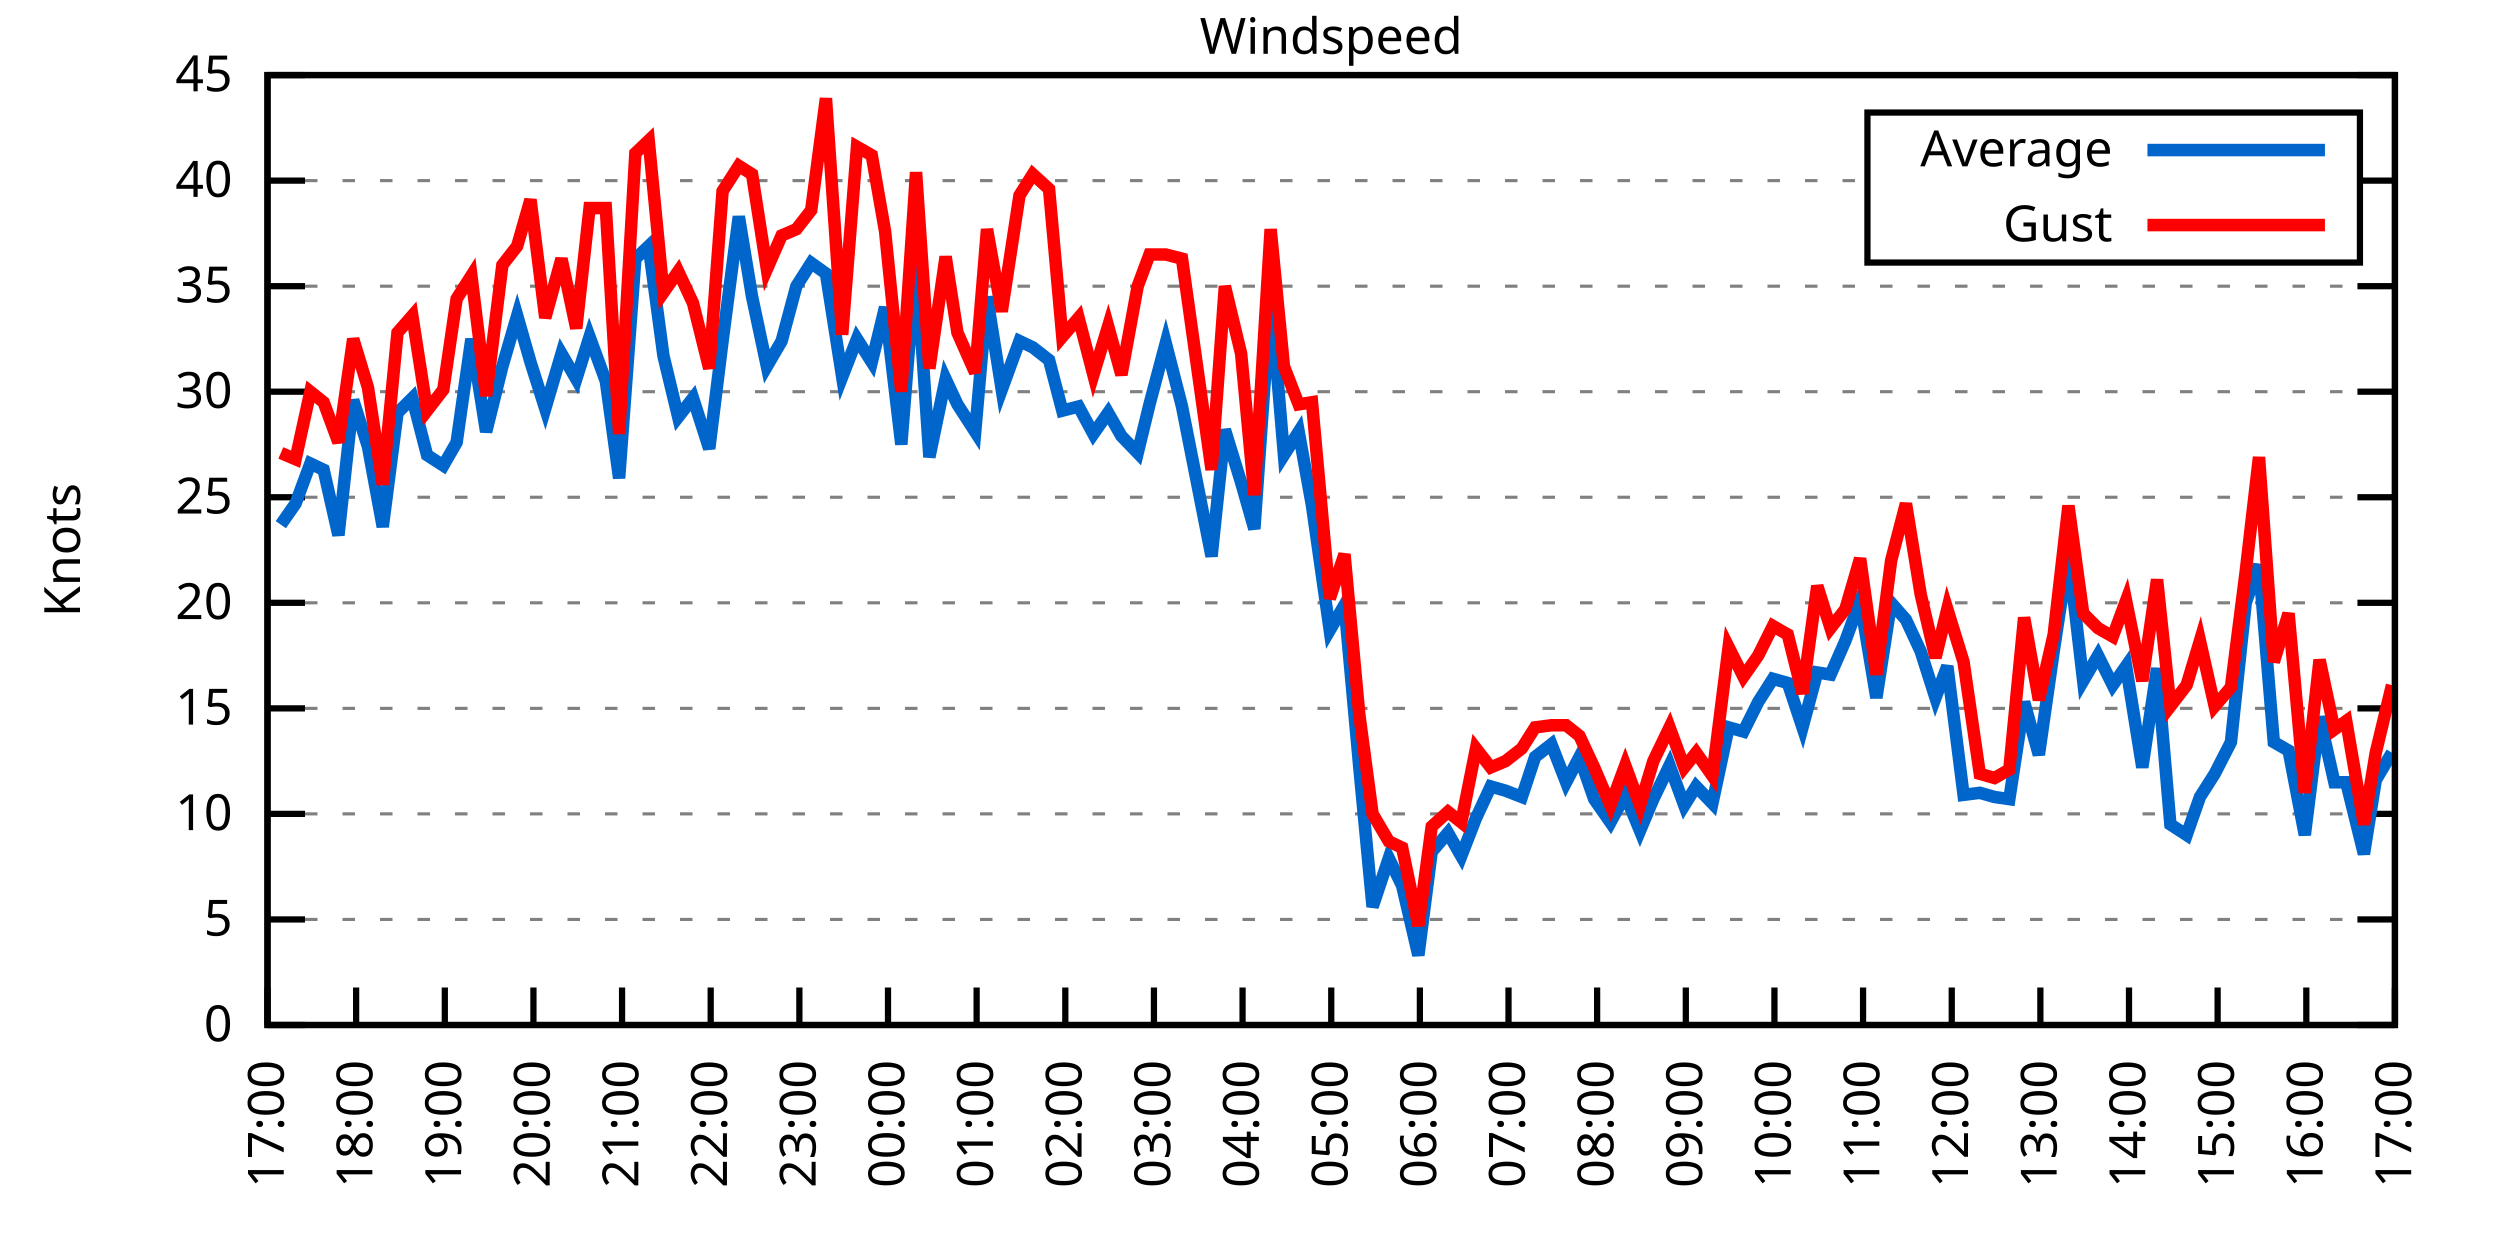
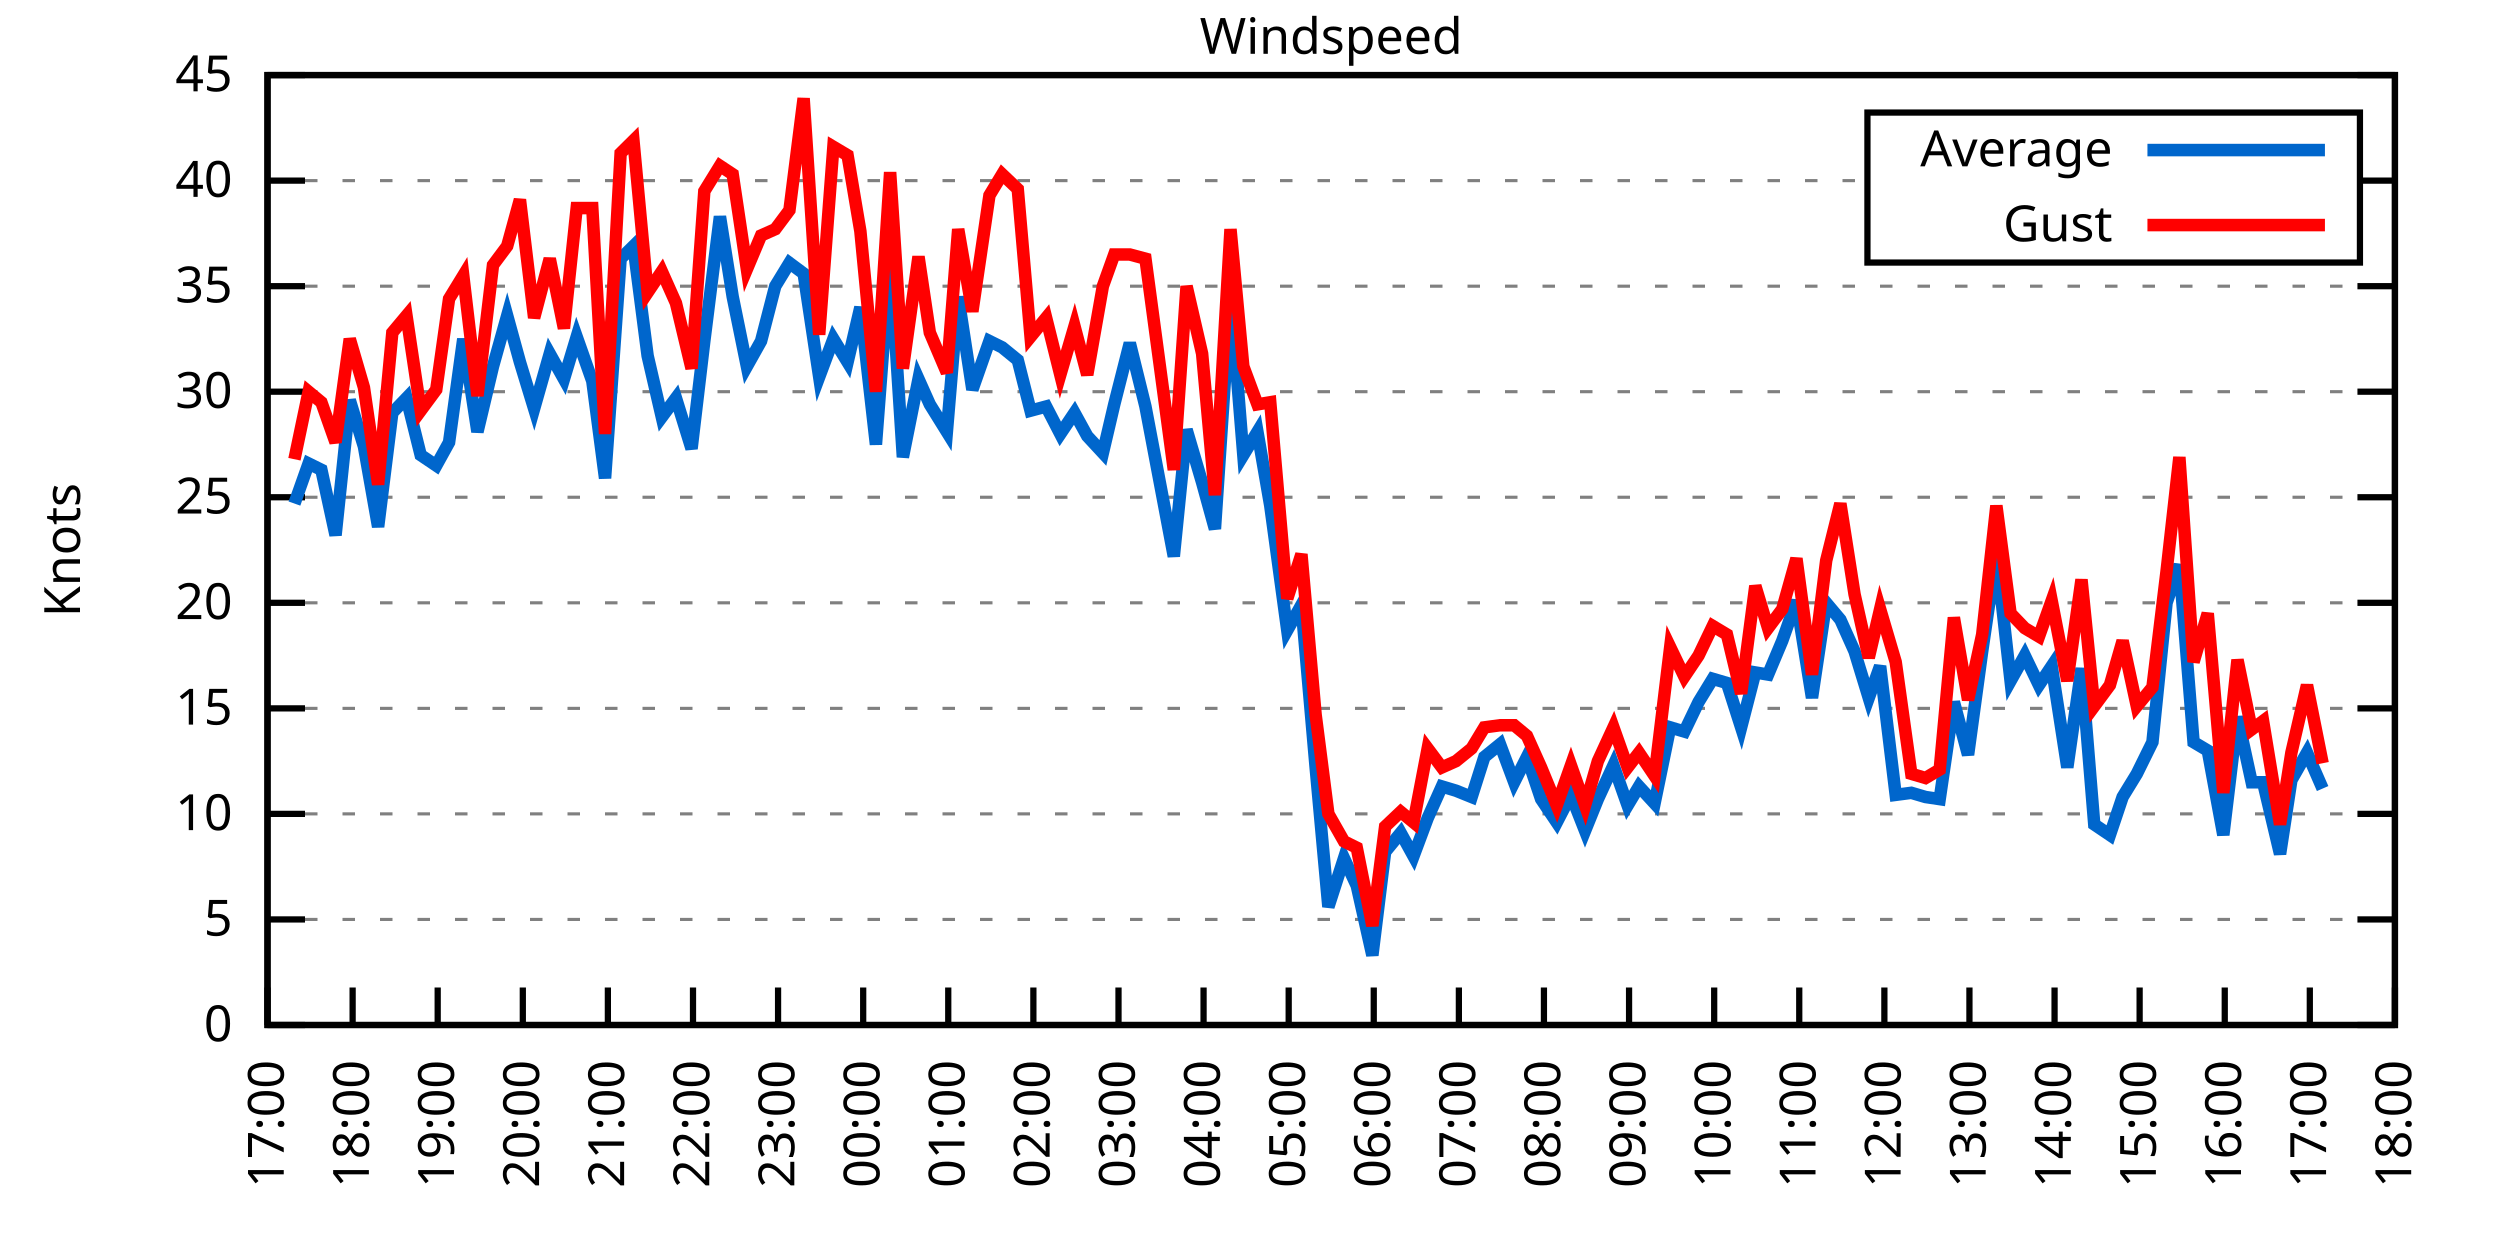
<svg xmlns="http://www.w3.org/2000/svg" xmlns:xlink="http://www.w3.org/1999/xlink" width="400" height="200" viewBox="0 0 400 200">
  <g id="gnuplot_canvas">
    <rect x="0" y="0" width="400" height="200" fill="none" />
    <defs>
      <circle id="gpDot" r="0.5" stroke-width="0.5" stroke="currentColor" />
      <path id="gpPt0" stroke-width="0.333" stroke="currentColor" d="M-1,0 h2 M0,-1 v2" />
      <path id="gpPt1" stroke-width="0.333" stroke="currentColor" d="M-1,-1 L1,1 M1,-1 L-1,1" />
      <path id="gpPt2" stroke-width="0.333" stroke="currentColor" d="M-1,0 L1,0 M0,-1 L0,1 M-1,-1 L1,1 M-1,1 L1,-1" />
      <rect id="gpPt3" stroke-width="0.333" stroke="currentColor" x="-1" y="-1" width="2" height="2" />
      <rect id="gpPt4" stroke-width="0.333" stroke="currentColor" fill="currentColor" x="-1" y="-1" width="2" height="2" />
      <circle id="gpPt5" stroke-width="0.333" stroke="currentColor" cx="0" cy="0" r="1" />
      <use xlink:href="#gpPt5" id="gpPt6" fill="currentColor" stroke="none" />
      <path id="gpPt7" stroke-width="0.333" stroke="currentColor" d="M0,-1.33 L-1.33,0.67 L1.33,0.67 z" />
      <use xlink:href="#gpPt7" id="gpPt8" fill="currentColor" stroke="none" />
      <use xlink:href="#gpPt7" id="gpPt9" stroke="currentColor" transform="rotate(180)" />
      <use xlink:href="#gpPt9" id="gpPt10" fill="currentColor" stroke="none" />
      <use xlink:href="#gpPt3" id="gpPt11" stroke="currentColor" transform="rotate(45)" />
      <use xlink:href="#gpPt11" id="gpPt12" fill="currentColor" stroke="none" />
      <path id="gpPt13" stroke-width="0.333" stroke="currentColor" d="M0,1.330 L1.265,0.411 L0.782,-1.067 L-0.782,-1.076 L-1.265,0.411 z" />
      <use xlink:href="#gpPt13" id="gpPt14" fill="currentColor" stroke="none" />
      <filter id="textbox" filterUnits="objectBoundingBox" x="0" y="0" height="1" width="1">
        <feFlood flood-color="white" flood-opacity="1" result="bgnd" />
        <feComposite in="SourceGraphic" in2="bgnd" operator="atop" />
      </filter>
      <filter id="greybox" filterUnits="objectBoundingBox" x="0" y="0" height="1" width="1">
        <feFlood flood-color="lightgrey" flood-opacity="1" result="grey" />
        <feComposite in="SourceGraphic" in2="grey" operator="atop" />
      </filter>
    </defs>
    <g fill="none" color="white" stroke="currentColor" stroke-width="1.00" stroke-linecap="butt" stroke-linejoin="miter">
</g>
    <g fill="none" color="black" stroke="currentColor" stroke-width="1.00" stroke-linecap="butt" stroke-linejoin="miter">
      <g stroke="none" shape-rendering="crispEdges">
        <polygon fill="rgb(255, 255, 255)" points="42.80,164.00 383.18,164.00 383.18,12.02 42.80,12.02 " />
      </g>
    </g>
    <g fill="none" color="black" stroke="currentColor" stroke-width="1.00" stroke-linecap="butt" stroke-linejoin="miter">
</g>
    <g fill="none" color="black" stroke="black" stroke-width="0.50" stroke-linecap="butt" stroke-linejoin="miter">
</g>
    <g fill="none" color="gray" stroke="currentColor" stroke-width="0.50" stroke-linecap="butt" stroke-linejoin="miter">
      <path stroke="gray" stroke-dasharray="2,4" class="gridline" d="M42.80,164.00 L383.19,164.00  " />
    </g>
    <g fill="none" color="gray" stroke="gray" stroke-width="1.00" stroke-linecap="butt" stroke-linejoin="miter">
</g>
    <g fill="none" color="black" stroke="currentColor" stroke-width="1.00" stroke-linecap="butt" stroke-linejoin="miter">
      <path stroke="black" d="M42.80,164.00 L48.80,164.00 M383.19,164.00 L377.19,164.00  " />
      <g transform="translate(37.20,166.60)" stroke="none" fill="black" font-family="Sans" font-size="8.00" text-anchor="end">
        <text>
          <tspan font-family="Sans"> 0</tspan>
        </text>
      </g>
    </g>
    <g fill="none" color="black" stroke="currentColor" stroke-width="1.00" stroke-linecap="butt" stroke-linejoin="miter">
</g>
    <g fill="none" color="black" stroke="black" stroke-width="0.50" stroke-linecap="butt" stroke-linejoin="miter">
</g>
    <g fill="none" color="gray" stroke="currentColor" stroke-width="0.50" stroke-linecap="butt" stroke-linejoin="miter">
      <path stroke="gray" stroke-dasharray="2,4" class="gridline" d="M42.80,147.11 L383.19,147.11  " />
    </g>
    <g fill="none" color="gray" stroke="gray" stroke-width="1.00" stroke-linecap="butt" stroke-linejoin="miter">
</g>
    <g fill="none" color="black" stroke="currentColor" stroke-width="1.00" stroke-linecap="butt" stroke-linejoin="miter">
      <path stroke="black" d="M42.80,147.11 L48.80,147.11 M383.19,147.11 L377.19,147.11  " />
      <g transform="translate(37.20,149.71)" stroke="none" fill="black" font-family="Sans" font-size="8.00" text-anchor="end">
        <text>
          <tspan font-family="Sans"> 5</tspan>
        </text>
      </g>
    </g>
    <g fill="none" color="black" stroke="currentColor" stroke-width="1.00" stroke-linecap="butt" stroke-linejoin="miter">
</g>
    <g fill="none" color="black" stroke="black" stroke-width="0.50" stroke-linecap="butt" stroke-linejoin="miter">
</g>
    <g fill="none" color="gray" stroke="currentColor" stroke-width="0.50" stroke-linecap="butt" stroke-linejoin="miter">
      <path stroke="gray" stroke-dasharray="2,4" class="gridline" d="M42.80,130.22 L383.19,130.22  " />
    </g>
    <g fill="none" color="gray" stroke="gray" stroke-width="1.00" stroke-linecap="butt" stroke-linejoin="miter">
</g>
    <g fill="none" color="black" stroke="currentColor" stroke-width="1.00" stroke-linecap="butt" stroke-linejoin="miter">
      <path stroke="black" d="M42.80,130.22 L48.80,130.22 M383.19,130.22 L377.19,130.22  " />
      <g transform="translate(37.20,132.82)" stroke="none" fill="black" font-family="Sans" font-size="8.00" text-anchor="end">
        <text>
          <tspan font-family="Sans"> 10</tspan>
        </text>
      </g>
    </g>
    <g fill="none" color="black" stroke="currentColor" stroke-width="1.00" stroke-linecap="butt" stroke-linejoin="miter">
</g>
    <g fill="none" color="black" stroke="black" stroke-width="0.50" stroke-linecap="butt" stroke-linejoin="miter">
</g>
    <g fill="none" color="gray" stroke="currentColor" stroke-width="0.50" stroke-linecap="butt" stroke-linejoin="miter">
      <path stroke="gray" stroke-dasharray="2,4" class="gridline" d="M42.80,113.34 L383.19,113.34  " />
    </g>
    <g fill="none" color="gray" stroke="gray" stroke-width="1.00" stroke-linecap="butt" stroke-linejoin="miter">
</g>
    <g fill="none" color="black" stroke="currentColor" stroke-width="1.00" stroke-linecap="butt" stroke-linejoin="miter">
      <path stroke="black" d="M42.80,113.34 L48.80,113.34 M383.19,113.34 L377.19,113.34  " />
      <g transform="translate(37.20,115.94)" stroke="none" fill="black" font-family="Sans" font-size="8.00" text-anchor="end">
        <text>
          <tspan font-family="Sans"> 15</tspan>
        </text>
      </g>
    </g>
    <g fill="none" color="black" stroke="currentColor" stroke-width="1.00" stroke-linecap="butt" stroke-linejoin="miter">
</g>
    <g fill="none" color="black" stroke="black" stroke-width="0.50" stroke-linecap="butt" stroke-linejoin="miter">
</g>
    <g fill="none" color="gray" stroke="currentColor" stroke-width="0.50" stroke-linecap="butt" stroke-linejoin="miter">
      <path stroke="gray" stroke-dasharray="2,4" class="gridline" d="M42.80,96.45 L383.19,96.45  " />
    </g>
    <g fill="none" color="gray" stroke="gray" stroke-width="1.00" stroke-linecap="butt" stroke-linejoin="miter">
</g>
    <g fill="none" color="black" stroke="currentColor" stroke-width="1.00" stroke-linecap="butt" stroke-linejoin="miter">
      <path stroke="black" d="M42.80,96.45 L48.80,96.45 M383.19,96.45 L377.19,96.45  " />
      <g transform="translate(37.20,99.05)" stroke="none" fill="black" font-family="Sans" font-size="8.00" text-anchor="end">
        <text>
          <tspan font-family="Sans"> 20</tspan>
        </text>
      </g>
    </g>
    <g fill="none" color="black" stroke="currentColor" stroke-width="1.00" stroke-linecap="butt" stroke-linejoin="miter">
</g>
    <g fill="none" color="black" stroke="black" stroke-width="0.50" stroke-linecap="butt" stroke-linejoin="miter">
</g>
    <g fill="none" color="gray" stroke="currentColor" stroke-width="0.50" stroke-linecap="butt" stroke-linejoin="miter">
      <path stroke="gray" stroke-dasharray="2,4" class="gridline" d="M42.80,79.56 L383.19,79.56  " />
    </g>
    <g fill="none" color="gray" stroke="gray" stroke-width="1.00" stroke-linecap="butt" stroke-linejoin="miter">
</g>
    <g fill="none" color="black" stroke="currentColor" stroke-width="1.00" stroke-linecap="butt" stroke-linejoin="miter">
      <path stroke="black" d="M42.80,79.56 L48.80,79.56 M383.19,79.56 L377.19,79.56  " />
      <g transform="translate(37.20,82.16)" stroke="none" fill="black" font-family="Sans" font-size="8.00" text-anchor="end">
        <text>
          <tspan font-family="Sans"> 25</tspan>
        </text>
      </g>
    </g>
    <g fill="none" color="black" stroke="currentColor" stroke-width="1.00" stroke-linecap="butt" stroke-linejoin="miter">
</g>
    <g fill="none" color="black" stroke="black" stroke-width="0.50" stroke-linecap="butt" stroke-linejoin="miter">
</g>
    <g fill="none" color="gray" stroke="currentColor" stroke-width="0.50" stroke-linecap="butt" stroke-linejoin="miter">
      <path stroke="gray" stroke-dasharray="2,4" class="gridline" d="M42.80,62.67 L383.19,62.67  " />
    </g>
    <g fill="none" color="gray" stroke="gray" stroke-width="1.00" stroke-linecap="butt" stroke-linejoin="miter">
</g>
    <g fill="none" color="black" stroke="currentColor" stroke-width="1.00" stroke-linecap="butt" stroke-linejoin="miter">
      <path stroke="black" d="M42.80,62.67 L48.80,62.67 M383.19,62.67 L377.19,62.67  " />
      <g transform="translate(37.20,65.27)" stroke="none" fill="black" font-family="Sans" font-size="8.00" text-anchor="end">
        <text>
          <tspan font-family="Sans"> 30</tspan>
        </text>
      </g>
    </g>
    <g fill="none" color="black" stroke="currentColor" stroke-width="1.00" stroke-linecap="butt" stroke-linejoin="miter">
</g>
    <g fill="none" color="black" stroke="black" stroke-width="0.50" stroke-linecap="butt" stroke-linejoin="miter">
</g>
    <g fill="none" color="gray" stroke="currentColor" stroke-width="0.50" stroke-linecap="butt" stroke-linejoin="miter">
      <path stroke="gray" stroke-dasharray="2,4" class="gridline" d="M42.80,45.79 L383.19,45.79  " />
    </g>
    <g fill="none" color="gray" stroke="gray" stroke-width="1.00" stroke-linecap="butt" stroke-linejoin="miter">
</g>
    <g fill="none" color="black" stroke="currentColor" stroke-width="1.00" stroke-linecap="butt" stroke-linejoin="miter">
      <path stroke="black" d="M42.80,45.79 L48.80,45.79 M383.19,45.79 L377.19,45.79  " />
      <g transform="translate(37.20,48.39)" stroke="none" fill="black" font-family="Sans" font-size="8.00" text-anchor="end">
        <text>
          <tspan font-family="Sans"> 35</tspan>
        </text>
      </g>
    </g>
    <g fill="none" color="black" stroke="currentColor" stroke-width="1.00" stroke-linecap="butt" stroke-linejoin="miter">
</g>
    <g fill="none" color="black" stroke="black" stroke-width="0.50" stroke-linecap="butt" stroke-linejoin="miter">
</g>
    <g fill="none" color="gray" stroke="currentColor" stroke-width="0.50" stroke-linecap="butt" stroke-linejoin="miter">
      <path stroke="gray" stroke-dasharray="2,4" class="gridline" d="M42.80,28.90 L298.79,28.90 M377.59,28.90 L383.19,28.90  " />
    </g>
    <g fill="none" color="gray" stroke="gray" stroke-width="1.00" stroke-linecap="butt" stroke-linejoin="miter">
</g>
    <g fill="none" color="black" stroke="currentColor" stroke-width="1.00" stroke-linecap="butt" stroke-linejoin="miter">
      <path stroke="black" d="M42.80,28.90 L48.80,28.90 M383.19,28.90 L377.19,28.90  " />
      <g transform="translate(37.20,31.50)" stroke="none" fill="black" font-family="Sans" font-size="8.00" text-anchor="end">
        <text>
          <tspan font-family="Sans"> 40</tspan>
        </text>
      </g>
    </g>
    <g fill="none" color="black" stroke="currentColor" stroke-width="1.00" stroke-linecap="butt" stroke-linejoin="miter">
</g>
    <g fill="none" color="black" stroke="black" stroke-width="0.50" stroke-linecap="butt" stroke-linejoin="miter">
</g>
    <g fill="none" color="gray" stroke="currentColor" stroke-width="0.50" stroke-linecap="butt" stroke-linejoin="miter">
      <path stroke="gray" stroke-dasharray="2,4" class="gridline" d="M42.80,12.01 L383.19,12.01  " />
    </g>
    <g fill="none" color="gray" stroke="gray" stroke-width="1.00" stroke-linecap="butt" stroke-linejoin="miter">
</g>
    <g fill="none" color="black" stroke="currentColor" stroke-width="1.00" stroke-linecap="butt" stroke-linejoin="miter">
      <path stroke="black" d="M42.80,12.01 L48.80,12.01 M383.19,12.01 L377.19,12.01  " />
      <g transform="translate(37.20,14.61)" stroke="none" fill="black" font-family="Sans" font-size="8.00" text-anchor="end">
        <text>
          <tspan font-family="Sans"> 45</tspan>
        </text>
      </g>
    </g>
    <g fill="none" color="black" stroke="currentColor" stroke-width="1.00" stroke-linecap="butt" stroke-linejoin="miter">
      <path stroke="black" d="M42.80,164.00 L42.80,158.00  " />
      <g transform="translate(45.40,169.60) rotate(270.00)" stroke="none" fill="black" font-family="Sans" font-size="8.00" text-anchor="end">
        <text>
          <tspan font-family="Sans">17:00</tspan>
        </text>
      </g>
    </g>
    <g fill="none" color="black" stroke="currentColor" stroke-width="1.00" stroke-linecap="butt" stroke-linejoin="miter">
-       <path stroke="black" d="M56.98,164.00 L56.98,158.00  " />
-       <g transform="translate(59.58,169.60) rotate(270.00)" stroke="none" fill="black" font-family="Sans" font-size="8.00" text-anchor="end">
+       <path stroke="black" d="M56.42,164.00 L56.42,158.00  " />
+       <g transform="translate(59.02,169.60) rotate(270.00)" stroke="none" fill="black" font-family="Sans" font-size="8.00" text-anchor="end">
        <text>
          <tspan font-family="Sans">18:00</tspan>
        </text>
      </g>
    </g>
    <g fill="none" color="black" stroke="currentColor" stroke-width="1.00" stroke-linecap="butt" stroke-linejoin="miter">
-       <path stroke="black" d="M71.17,164.00 L71.17,158.00  " />
-       <g transform="translate(73.77,169.60) rotate(270.00)" stroke="none" fill="black" font-family="Sans" font-size="8.00" text-anchor="end">
+       <path stroke="black" d="M70.03,164.00 L70.03,158.00  " />
+       <g transform="translate(72.63,169.60) rotate(270.00)" stroke="none" fill="black" font-family="Sans" font-size="8.00" text-anchor="end">
        <text>
          <tspan font-family="Sans">19:00</tspan>
        </text>
      </g>
    </g>
    <g fill="none" color="black" stroke="currentColor" stroke-width="1.00" stroke-linecap="butt" stroke-linejoin="miter">
-       <path stroke="black" d="M85.35,164.00 L85.35,158.00  " />
-       <g transform="translate(87.95,169.60) rotate(270.00)" stroke="none" fill="black" font-family="Sans" font-size="8.00" text-anchor="end">
+       <path stroke="black" d="M83.65,164.00 L83.65,158.00  " />
+       <g transform="translate(86.25,169.60) rotate(270.00)" stroke="none" fill="black" font-family="Sans" font-size="8.00" text-anchor="end">
        <text>
          <tspan font-family="Sans">20:00</tspan>
        </text>
      </g>
    </g>
    <g fill="none" color="black" stroke="currentColor" stroke-width="1.00" stroke-linecap="butt" stroke-linejoin="miter">
-       <path stroke="black" d="M99.53,164.00 L99.53,158.00  " />
-       <g transform="translate(102.13,169.60) rotate(270.00)" stroke="none" fill="black" font-family="Sans" font-size="8.00" text-anchor="end">
+       <path stroke="black" d="M97.26,164.00 L97.26,158.00  " />
+       <g transform="translate(99.86,169.60) rotate(270.00)" stroke="none" fill="black" font-family="Sans" font-size="8.00" text-anchor="end">
        <text>
          <tspan font-family="Sans">21:00</tspan>
        </text>
      </g>
    </g>
    <g fill="none" color="black" stroke="currentColor" stroke-width="1.00" stroke-linecap="butt" stroke-linejoin="miter">
-       <path stroke="black" d="M113.71,164.00 L113.71,158.00  " />
-       <g transform="translate(116.31,169.60) rotate(270.00)" stroke="none" fill="black" font-family="Sans" font-size="8.00" text-anchor="end">
+       <path stroke="black" d="M110.88,164.00 L110.88,158.00  " />
+       <g transform="translate(113.48,169.60) rotate(270.00)" stroke="none" fill="black" font-family="Sans" font-size="8.00" text-anchor="end">
        <text>
          <tspan font-family="Sans">22:00</tspan>
        </text>
      </g>
    </g>
    <g fill="none" color="black" stroke="currentColor" stroke-width="1.00" stroke-linecap="butt" stroke-linejoin="miter">
-       <path stroke="black" d="M127.90,164.00 L127.90,158.00  " />
-       <g transform="translate(130.50,169.60) rotate(270.00)" stroke="none" fill="black" font-family="Sans" font-size="8.00" text-anchor="end">
+       <path stroke="black" d="M124.49,164.00 L124.49,158.00  " />
+       <g transform="translate(127.09,169.60) rotate(270.00)" stroke="none" fill="black" font-family="Sans" font-size="8.00" text-anchor="end">
        <text>
          <tspan font-family="Sans">23:00</tspan>
        </text>
      </g>
    </g>
    <g fill="none" color="black" stroke="currentColor" stroke-width="1.00" stroke-linecap="butt" stroke-linejoin="miter">
-       <path stroke="black" d="M142.08,164.00 L142.08,158.00  " />
-       <g transform="translate(144.68,169.60) rotate(270.00)" stroke="none" fill="black" font-family="Sans" font-size="8.00" text-anchor="end">
+       <path stroke="black" d="M138.11,164.00 L138.11,158.00  " />
+       <g transform="translate(140.71,169.60) rotate(270.00)" stroke="none" fill="black" font-family="Sans" font-size="8.00" text-anchor="end">
        <text>
          <tspan font-family="Sans">00:00</tspan>
        </text>
      </g>
    </g>
    <g fill="none" color="black" stroke="currentColor" stroke-width="1.00" stroke-linecap="butt" stroke-linejoin="miter">
-       <path stroke="black" d="M156.26,164.00 L156.26,158.00  " />
-       <g transform="translate(158.86,169.60) rotate(270.00)" stroke="none" fill="black" font-family="Sans" font-size="8.00" text-anchor="end">
+       <path stroke="black" d="M151.72,164.00 L151.72,158.00  " />
+       <g transform="translate(154.32,169.60) rotate(270.00)" stroke="none" fill="black" font-family="Sans" font-size="8.00" text-anchor="end">
        <text>
          <tspan font-family="Sans">01:00</tspan>
        </text>
      </g>
    </g>
    <g fill="none" color="black" stroke="currentColor" stroke-width="1.00" stroke-linecap="butt" stroke-linejoin="miter">
-       <path stroke="black" d="M170.45,164.00 L170.45,158.00  " />
-       <g transform="translate(173.05,169.60) rotate(270.00)" stroke="none" fill="black" font-family="Sans" font-size="8.00" text-anchor="end">
+       <path stroke="black" d="M165.34,164.00 L165.34,158.00  " />
+       <g transform="translate(167.94,169.60) rotate(270.00)" stroke="none" fill="black" font-family="Sans" font-size="8.00" text-anchor="end">
        <text>
          <tspan font-family="Sans">02:00</tspan>
        </text>
      </g>
    </g>
    <g fill="none" color="black" stroke="currentColor" stroke-width="1.00" stroke-linecap="butt" stroke-linejoin="miter">
-       <path stroke="black" d="M184.63,164.00 L184.63,158.00  " />
-       <g transform="translate(187.23,169.60) rotate(270.00)" stroke="none" fill="black" font-family="Sans" font-size="8.00" text-anchor="end">
+       <path stroke="black" d="M178.96,164.00 L178.96,158.00  " />
+       <g transform="translate(181.56,169.60) rotate(270.00)" stroke="none" fill="black" font-family="Sans" font-size="8.00" text-anchor="end">
        <text>
          <tspan font-family="Sans">03:00</tspan>
        </text>
      </g>
    </g>
    <g fill="none" color="black" stroke="currentColor" stroke-width="1.00" stroke-linecap="butt" stroke-linejoin="miter">
-       <path stroke="black" d="M198.81,164.00 L198.81,158.00  " />
-       <g transform="translate(201.41,169.60) rotate(270.00)" stroke="none" fill="black" font-family="Sans" font-size="8.00" text-anchor="end">
+       <path stroke="black" d="M192.57,164.00 L192.57,158.00  " />
+       <g transform="translate(195.17,169.60) rotate(270.00)" stroke="none" fill="black" font-family="Sans" font-size="8.00" text-anchor="end">
        <text>
          <tspan font-family="Sans">04:00</tspan>
        </text>
      </g>
    </g>
    <g fill="none" color="black" stroke="currentColor" stroke-width="1.00" stroke-linecap="butt" stroke-linejoin="miter">
-       <path stroke="black" d="M213.00,164.00 L213.00,158.00  " />
-       <g transform="translate(215.60,169.60) rotate(270.00)" stroke="none" fill="black" font-family="Sans" font-size="8.00" text-anchor="end">
+       <path stroke="black" d="M206.19,164.00 L206.19,158.00  " />
+       <g transform="translate(208.79,169.60) rotate(270.00)" stroke="none" fill="black" font-family="Sans" font-size="8.00" text-anchor="end">
        <text>
          <tspan font-family="Sans">05:00</tspan>
        </text>
      </g>
    </g>
    <g fill="none" color="black" stroke="currentColor" stroke-width="1.00" stroke-linecap="butt" stroke-linejoin="miter">
-       <path stroke="black" d="M227.18,164.00 L227.18,158.00  " />
-       <g transform="translate(229.78,169.60) rotate(270.00)" stroke="none" fill="black" font-family="Sans" font-size="8.00" text-anchor="end">
+       <path stroke="black" d="M219.80,164.00 L219.80,158.00  " />
+       <g transform="translate(222.40,169.60) rotate(270.00)" stroke="none" fill="black" font-family="Sans" font-size="8.00" text-anchor="end">
        <text>
          <tspan font-family="Sans">06:00</tspan>
        </text>
      </g>
    </g>
    <g fill="none" color="black" stroke="currentColor" stroke-width="1.00" stroke-linecap="butt" stroke-linejoin="miter">
-       <path stroke="black" d="M241.36,164.00 L241.36,158.00  " />
-       <g transform="translate(243.96,169.60) rotate(270.00)" stroke="none" fill="black" font-family="Sans" font-size="8.00" text-anchor="end">
+       <path stroke="black" d="M233.42,164.00 L233.42,158.00  " />
+       <g transform="translate(236.02,169.60) rotate(270.00)" stroke="none" fill="black" font-family="Sans" font-size="8.00" text-anchor="end">
        <text>
          <tspan font-family="Sans">07:00</tspan>
        </text>
      </g>
    </g>
    <g fill="none" color="black" stroke="currentColor" stroke-width="1.00" stroke-linecap="butt" stroke-linejoin="miter">
-       <path stroke="black" d="M255.54,164.00 L255.54,158.00  " />
-       <g transform="translate(258.14,169.60) rotate(270.00)" stroke="none" fill="black" font-family="Sans" font-size="8.00" text-anchor="end">
+       <path stroke="black" d="M247.03,164.00 L247.03,158.00  " />
+       <g transform="translate(249.63,169.60) rotate(270.00)" stroke="none" fill="black" font-family="Sans" font-size="8.00" text-anchor="end">
        <text>
          <tspan font-family="Sans">08:00</tspan>
        </text>
      </g>
    </g>
    <g fill="none" color="black" stroke="currentColor" stroke-width="1.00" stroke-linecap="butt" stroke-linejoin="miter">
-       <path stroke="black" d="M269.73,164.00 L269.73,158.00  " />
-       <g transform="translate(272.33,169.60) rotate(270.00)" stroke="none" fill="black" font-family="Sans" font-size="8.00" text-anchor="end">
+       <path stroke="black" d="M260.65,164.00 L260.65,158.00  " />
+       <g transform="translate(263.25,169.60) rotate(270.00)" stroke="none" fill="black" font-family="Sans" font-size="8.00" text-anchor="end">
        <text>
          <tspan font-family="Sans">09:00</tspan>
        </text>
      </g>
    </g>
    <g fill="none" color="black" stroke="currentColor" stroke-width="1.00" stroke-linecap="butt" stroke-linejoin="miter">
-       <path stroke="black" d="M283.91,164.00 L283.91,158.00  " />
-       <g transform="translate(286.51,169.60) rotate(270.00)" stroke="none" fill="black" font-family="Sans" font-size="8.00" text-anchor="end">
+       <path stroke="black" d="M274.27,164.00 L274.27,158.00  " />
+       <g transform="translate(276.87,169.60) rotate(270.00)" stroke="none" fill="black" font-family="Sans" font-size="8.00" text-anchor="end">
        <text>
          <tspan font-family="Sans">10:00</tspan>
        </text>
      </g>
    </g>
    <g fill="none" color="black" stroke="currentColor" stroke-width="1.00" stroke-linecap="butt" stroke-linejoin="miter">
-       <path stroke="black" d="M298.09,164.00 L298.09,158.00  " />
-       <g transform="translate(300.69,169.60) rotate(270.00)" stroke="none" fill="black" font-family="Sans" font-size="8.00" text-anchor="end">
+       <path stroke="black" d="M287.88,164.00 L287.88,158.00  " />
+       <g transform="translate(290.48,169.60) rotate(270.00)" stroke="none" fill="black" font-family="Sans" font-size="8.00" text-anchor="end">
        <text>
          <tspan font-family="Sans">11:00</tspan>
        </text>
      </g>
    </g>
    <g fill="none" color="black" stroke="currentColor" stroke-width="1.00" stroke-linecap="butt" stroke-linejoin="miter">
-       <path stroke="black" d="M312.28,164.00 L312.28,158.00  " />
-       <g transform="translate(314.88,169.60) rotate(270.00)" stroke="none" fill="black" font-family="Sans" font-size="8.00" text-anchor="end">
+       <path stroke="black" d="M301.50,164.00 L301.50,158.00  " />
+       <g transform="translate(304.10,169.60) rotate(270.00)" stroke="none" fill="black" font-family="Sans" font-size="8.00" text-anchor="end">
        <text>
          <tspan font-family="Sans">12:00</tspan>
        </text>
      </g>
    </g>
    <g fill="none" color="black" stroke="currentColor" stroke-width="1.00" stroke-linecap="butt" stroke-linejoin="miter">
-       <path stroke="black" d="M326.46,164.00 L326.46,158.00  " />
-       <g transform="translate(329.06,169.60) rotate(270.00)" stroke="none" fill="black" font-family="Sans" font-size="8.00" text-anchor="end">
+       <path stroke="black" d="M315.11,164.00 L315.11,158.00  " />
+       <g transform="translate(317.71,169.60) rotate(270.00)" stroke="none" fill="black" font-family="Sans" font-size="8.00" text-anchor="end">
        <text>
          <tspan font-family="Sans">13:00</tspan>
        </text>
      </g>
    </g>
    <g fill="none" color="black" stroke="currentColor" stroke-width="1.00" stroke-linecap="butt" stroke-linejoin="miter">
-       <path stroke="black" d="M340.64,164.00 L340.64,158.00  " />
-       <g transform="translate(343.24,169.60) rotate(270.00)" stroke="none" fill="black" font-family="Sans" font-size="8.00" text-anchor="end">
+       <path stroke="black" d="M328.73,164.00 L328.73,158.00  " />
+       <g transform="translate(331.33,169.60) rotate(270.00)" stroke="none" fill="black" font-family="Sans" font-size="8.00" text-anchor="end">
        <text>
          <tspan font-family="Sans">14:00</tspan>
        </text>
      </g>
    </g>
    <g fill="none" color="black" stroke="currentColor" stroke-width="1.00" stroke-linecap="butt" stroke-linejoin="miter">
-       <path stroke="black" d="M354.82,164.00 L354.82,158.00  " />
-       <g transform="translate(357.42,169.60) rotate(270.00)" stroke="none" fill="black" font-family="Sans" font-size="8.00" text-anchor="end">
+       <path stroke="black" d="M342.34,164.00 L342.34,158.00  " />
+       <g transform="translate(344.94,169.60) rotate(270.00)" stroke="none" fill="black" font-family="Sans" font-size="8.00" text-anchor="end">
        <text>
          <tspan font-family="Sans">15:00</tspan>
        </text>
      </g>
    </g>
    <g fill="none" color="black" stroke="currentColor" stroke-width="1.00" stroke-linecap="butt" stroke-linejoin="miter">
-       <path stroke="black" d="M369.01,164.00 L369.01,158.00  " />
-       <g transform="translate(371.61,169.60) rotate(270.00)" stroke="none" fill="black" font-family="Sans" font-size="8.00" text-anchor="end">
+       <path stroke="black" d="M355.96,164.00 L355.96,158.00  " />
+       <g transform="translate(358.56,169.60) rotate(270.00)" stroke="none" fill="black" font-family="Sans" font-size="8.00" text-anchor="end">
        <text>
          <tspan font-family="Sans">16:00</tspan>
+         </text>
+       </g>
+     </g>
+     <g fill="none" color="black" stroke="currentColor" stroke-width="1.00" stroke-linecap="butt" stroke-linejoin="miter">
+       <path stroke="black" d="M369.57,164.00 L369.57,158.00  " />
+       <g transform="translate(372.17,169.60) rotate(270.00)" stroke="none" fill="black" font-family="Sans" font-size="8.00" text-anchor="end">
+         <text>
+           <tspan font-family="Sans">17:00</tspan>
        </text>
      </g>
    </g>
    <g fill="none" color="black" stroke="currentColor" stroke-width="1.00" stroke-linecap="butt" stroke-linejoin="miter">
      <path stroke="black" d="M383.19,164.00 L383.19,158.00  " />
      <g transform="translate(385.79,169.60) rotate(270.00)" stroke="none" fill="black" font-family="Sans" font-size="8.00" text-anchor="end">
        <text>
-           <tspan font-family="Sans">17:00</tspan>
+           <tspan font-family="Sans">18:00</tspan>
        </text>
      </g>
    </g>
    <g fill="none" color="black" stroke="currentColor" stroke-width="1.00" stroke-linecap="butt" stroke-linejoin="miter">
</g>
    <g fill="none" color="black" stroke="currentColor" stroke-width="1.00" stroke-linecap="butt" stroke-linejoin="miter">
      <path stroke="black" d="M42.80,12.01 L42.80,164.00 L383.19,164.00 L383.19,12.01 L42.80,12.01 Z  " />
    </g>
    <g fill="none" color="black" stroke="currentColor" stroke-width="1.00" stroke-linecap="butt" stroke-linejoin="miter">
</g>
    <g fill="none" color="black" stroke="currentColor" stroke-width="1.00" stroke-linecap="butt" stroke-linejoin="miter">
      <path stroke="black" d="M298.79,42.01 L298.79,18.01 L377.59,18.01 L377.59,42.01 L298.79,42.01 Z  " />
    </g>
    <g id="Windspeed_plot_1">
      <g fill="none" color="white" stroke="black" stroke-width="2.00" stroke-linecap="butt" stroke-linejoin="miter">
</g>
      <g fill="none" color="black" stroke="currentColor" stroke-width="2.00" stroke-linecap="butt" stroke-linejoin="miter">
        <g transform="translate(337.99,26.61)" stroke="none" fill="black" font-family="Sans" font-size="8.00" text-anchor="end">
          <text>
            <tspan font-family="Sans">Average</tspan>
          </text>
        </g>
      </g>
      <g fill="none" color="black" stroke="currentColor" stroke-width="2.00" stroke-linecap="butt" stroke-linejoin="miter">
-         <path stroke="rgb(  0, 102, 204)" d="M343.59,24.01 L371.99,24.01 M44.93,83.95 L47.29,80.57 L49.66,74.16 L51.78,75.17 L54.15,85.64 L56.51,64.02   L58.87,71.45 L61.24,84.29 L63.60,66.05 L65.97,63.69 L68.33,72.81 L70.93,74.49 L73.06,70.78 L75.42,54.23   L77.78,69.09 L80.38,58.62 L82.75,50.51 L84.88,57.94 L87.24,65.38 L89.84,56.59 L92.20,60.65 L94.33,53.89   L96.93,60.98 L99.06,76.52 L101.66,41.39 L103.79,39.37 L106.15,56.93 L108.51,66.73 L110.88,63.69 L113.48,71.79   L115.61,54.57 L118.21,34.64 L120.33,47.47 L122.70,58.62 L125.06,54.57 L127.42,45.79 L129.79,42.07 L132.15,43.76   L134.75,60.31 L137.12,54.23 L139.48,57.94 L141.61,49.16 L144.21,71.12 L146.57,41.39 L148.70,73.14 L151.30,60.65   L153.19,64.70 L156.03,69.09 L157.92,47.47 L160.28,62.34 L163.12,54.57 L165.25,55.58 L167.85,57.61 L169.97,65.71   L172.57,65.04 L174.94,69.43 L177.30,66.05 L179.43,69.77 L182.03,72.47 L183.92,64.70 L186.52,54.90 L189.12,65.04   L193.85,89.02 L195.98,68.75 L198.58,77.20 L200.70,84.63 L203.30,47.47 L205.43,72.81 L207.79,69.09 L209.92,80.91   L212.76,100.84 L215.12,96.79 L217.49,122.79 L219.61,145.09 L222.21,137.32 L224.34,141.71 L226.94,152.85 L229.07,136.30   L231.67,133.26 L233.80,136.98 L236.16,130.90 L238.52,125.83 L240.89,126.51 L243.49,127.52 L245.62,121.11 L248.22,119.08   L250.58,125.16 L252.71,121.11 L255.07,127.86 L257.67,131.58 L260.04,127.18 L262.40,132.93 L264.53,127.86 L267.13,122.46   L269.49,128.87 L271.38,125.83 L273.98,128.54 L276.58,116.38 L278.95,117.05 L281.31,112.32 L283.67,108.61 L286.04,109.28   L288.40,116.38 L290.76,107.59 L292.89,107.93 L295.26,102.53 L297.62,96.11 L300.22,111.65 L302.58,96.45 L304.95,99.15   L307.31,104.22 L309.68,111.65 L311.57,106.58 L314.17,127.18 L316.77,126.85 L319.13,127.52 L321.49,127.86 L323.86,112.32   L326.22,120.77 L328.59,104.22 L330.95,88.68 L333.31,108.95 L335.68,104.89 L338.04,109.62 L340.17,106.58 L342.77,122.79   L345.13,106.92 L347.26,131.91 L349.86,133.60 L351.99,127.52 L354.35,123.81 L356.95,118.74 L359.32,96.45 L361.44,90.37   L363.81,118.74 L366.17,120.09 L368.77,133.60 L371.13,114.69 L373.50,125.16 L375.39,125.16 L378.23,136.64 L380.12,124.82   L382.72,120.43  " />
+         <path stroke="rgb(  0, 102, 204)" d="M343.59,24.01 L371.99,24.01 M47.11,80.57 L49.38,74.16 L51.42,75.17 L53.69,85.64 L55.96,64.02 L58.23,71.45   L60.50,84.29 L62.77,66.05 L65.04,63.69 L67.31,72.81 L69.80,74.49 L71.85,70.78 L74.12,54.23 L76.39,69.09   L78.88,58.62 L81.15,50.51 L83.19,57.94 L85.46,65.38 L87.96,56.59 L90.23,60.65 L92.27,53.89 L94.77,60.98   L96.81,76.52 L99.30,41.39 L101.35,39.37 L103.62,56.93 L105.89,66.73 L108.15,63.69 L110.65,71.79 L112.69,54.57   L115.19,34.64 L117.23,47.47 L119.50,58.62 L121.77,54.57 L124.04,45.79 L126.31,42.07 L128.58,43.76 L131.07,60.31   L133.34,54.23 L135.61,57.94 L137.66,49.16 L140.15,71.12 L142.42,41.39 L144.46,73.14 L146.96,60.65 L148.77,64.70   L151.50,69.09 L153.31,47.47 L155.58,62.34 L158.31,54.57 L160.35,55.58 L162.84,57.61 L164.89,65.71 L167.38,65.04   L169.65,69.43 L171.92,66.05 L173.96,69.77 L176.46,72.47 L178.28,64.70 L180.77,54.90 L183.27,65.04 L187.81,89.02   L189.85,68.75 L192.34,77.20 L194.39,84.63 L196.88,47.47 L198.93,72.81 L201.19,69.09 L203.24,80.91 L205.96,100.84   L208.23,96.79 L210.50,122.79 L212.54,145.09 L215.04,137.32 L217.08,141.71 L219.58,152.85 L221.62,136.30 L224.11,133.26   L226.16,136.98 L228.43,130.90 L230.70,125.83 L232.96,126.51 L235.46,127.52 L237.50,121.11 L240.00,119.08 L242.27,125.16   L244.31,121.11 L246.58,127.86 L249.08,131.58 L251.35,127.18 L253.61,132.93 L255.66,127.86 L258.15,122.46 L260.42,128.87   L262.24,125.83 L264.73,128.54 L267.23,116.38 L269.50,117.05 L271.77,112.32 L274.04,108.61 L276.31,109.28 L278.58,116.38   L280.85,107.59 L282.89,107.93 L285.16,102.53 L287.43,96.11 L289.92,111.65 L292.19,96.45 L294.46,99.15 L296.73,104.22   L299.00,111.65 L300.82,106.58 L303.31,127.18 L305.81,126.85 L308.08,127.52 L310.35,127.86 L312.62,112.32 L314.89,120.77   L317.15,104.22 L319.42,88.68 L321.69,108.95 L323.96,104.89 L326.23,109.62 L328.27,106.58 L330.77,122.79 L333.04,106.92   L335.08,131.91 L337.58,133.60 L339.62,127.52 L341.89,123.81 L344.39,118.74 L346.65,96.45 L348.70,90.37 L350.97,118.74   L353.24,120.09 L355.73,133.60 L358.00,114.69 L360.27,125.16 L362.09,125.16 L364.81,136.64 L366.62,124.82 L369.12,120.43   L371.62,126.17  " />
      </g>
    </g>
    <g id="Windspeed_plot_2">
      <g fill="none" color="black" stroke="currentColor" stroke-width="2.00" stroke-linecap="butt" stroke-linejoin="miter">
        <g transform="translate(337.99,38.61)" stroke="none" fill="black" font-family="Sans" font-size="8.00" text-anchor="end">
          <text>
            <tspan font-family="Sans">Gust</tspan>
          </text>
        </g>
      </g>
      <g fill="none" color="black" stroke="currentColor" stroke-width="2.00" stroke-linecap="butt" stroke-linejoin="miter">
-         <path stroke="rgb(255,   0,   0)" d="M343.59,36.01 L371.99,36.01 M44.93,72.47 L47.29,73.48 L49.66,62.67 L51.78,64.36 L54.15,70.78 L56.51,54.23   L58.87,62.00 L61.24,77.53 L63.60,53.22 L65.97,50.51 L68.33,65.71 L70.93,62.34 L73.06,47.81 L75.42,44.10   L77.78,63.35 L80.38,42.41 L82.75,39.37 L84.88,31.94 L87.24,50.85 L89.84,41.39 L92.20,52.54 L94.33,33.29   L96.93,33.29 L99.06,69.43 L101.66,24.51 L103.79,22.48 L106.15,46.80 L108.51,43.42 L110.88,48.49 L113.48,58.96   L115.61,30.59 L118.21,26.53 L120.33,27.88 L122.70,43.08 L125.06,37.68 L127.42,36.67 L129.79,33.63 L132.15,15.73   L134.75,53.55 L137.12,23.49 L139.48,24.84 L141.61,37.00 L144.21,62.67 L146.57,27.55 L148.70,58.96 L151.30,41.06   L153.19,53.22 L156.03,59.63 L157.92,36.67 L160.28,49.84 L163.12,31.26 L165.25,27.88 L167.85,30.25 L169.97,53.89   L172.57,50.85 L174.94,59.97 L177.30,52.20 L179.43,59.97 L182.03,45.79 L183.92,40.72 L186.52,40.72 L189.12,41.39   L193.85,75.17 L195.98,45.79 L198.58,56.59 L200.70,79.22 L203.30,36.67 L205.43,58.62 L207.79,64.70 L209.92,64.36   L212.76,95.77 L215.12,88.68 L217.49,114.35 L219.61,130.22 L222.21,134.62 L224.34,135.63 L226.94,148.13 L229.07,132.25   L231.67,129.89 L233.80,131.58 L236.16,119.75 L238.52,122.79 L240.89,121.78 L243.49,119.75 L245.62,116.38 L248.22,116.04   L250.58,116.04 L252.71,117.73 L255.07,122.79 L257.67,128.87 L260.04,122.46 L262.40,128.87 L264.53,121.78 L267.13,116.38   L269.49,122.79 L271.38,120.43 L273.98,124.14 L276.58,103.54 L278.95,108.27 L281.31,104.89 L283.67,100.16 L286.04,101.52   L288.40,110.97 L290.76,93.75 L292.89,100.50 L295.26,97.46 L297.62,89.36 L300.22,107.93 L302.58,89.69 L304.95,80.57   L307.31,95.10 L309.68,105.23 L311.57,97.46 L314.17,105.91 L316.77,123.81 L319.13,124.48 L321.49,123.13 L323.86,98.81   L326.22,111.99 L328.59,101.52 L330.95,80.91 L333.31,98.14 L335.68,100.50 L338.04,101.85 L340.17,96.11 L342.77,108.95   L345.13,92.73 L347.26,113.00 L349.86,109.62 L351.99,102.53 L354.35,113.00 L356.95,109.96 L359.32,91.38 L361.44,73.14   L363.81,105.91 L366.17,98.14 L368.77,126.85 L371.13,105.57 L373.50,116.71 L375.39,115.36 L378.23,131.91 L380.12,120.43   L382.72,109.62  " />
+         <path stroke="rgb(255,   0,   0)" d="M343.59,36.01 L371.99,36.01 M47.11,73.48 L49.38,62.67 L51.42,64.36 L53.69,70.78 L55.96,54.23 L58.23,62.00   L60.50,77.53 L62.77,53.22 L65.04,50.51 L67.31,65.71 L69.80,62.34 L71.85,47.81 L74.12,44.10 L76.39,63.35   L78.88,42.41 L81.15,39.37 L83.19,31.94 L85.46,50.85 L87.96,41.39 L90.23,52.54 L92.27,33.29 L94.77,33.29   L96.81,69.43 L99.30,24.51 L101.35,22.48 L103.62,46.80 L105.89,43.42 L108.15,48.49 L110.65,58.96 L112.69,30.59   L115.19,26.53 L117.23,27.88 L119.50,43.08 L121.77,37.68 L124.04,36.67 L126.31,33.63 L128.58,15.73 L131.07,53.55   L133.34,23.49 L135.61,24.84 L137.66,37.00 L140.15,62.67 L142.42,27.55 L144.46,58.96 L146.96,41.06 L148.77,53.22   L151.50,59.63 L153.31,36.67 L155.58,49.84 L158.31,31.26 L160.35,27.88 L162.84,30.25 L164.89,53.89 L167.38,50.85   L169.65,59.97 L171.92,52.20 L173.96,59.97 L176.46,45.79 L178.28,40.72 L180.77,40.72 L183.27,41.39 L187.81,75.17   L189.85,45.79 L192.34,56.59 L194.39,79.22 L196.88,36.67 L198.93,58.62 L201.19,64.70 L203.24,64.36 L205.96,95.77   L208.23,88.68 L210.50,114.35 L212.54,130.22 L215.04,134.62 L217.08,135.63 L219.58,148.13 L221.62,132.25 L224.11,129.89   L226.16,131.58 L228.43,119.75 L230.70,122.79 L232.96,121.78 L235.46,119.75 L237.50,116.38 L240.00,116.04 L242.27,116.04   L244.31,117.73 L246.58,122.79 L249.08,128.87 L251.35,122.46 L253.61,128.87 L255.66,121.78 L258.15,116.38 L260.42,122.79   L262.24,120.43 L264.73,124.14 L267.23,103.54 L269.50,108.27 L271.77,104.89 L274.04,100.16 L276.31,101.52 L278.58,110.97   L280.85,93.75 L282.89,100.50 L285.16,97.46 L287.43,89.36 L289.92,107.93 L292.19,89.69 L294.46,80.57 L296.73,95.10   L299.00,105.23 L300.82,97.46 L303.31,105.91 L305.81,123.81 L308.08,124.48 L310.35,123.13 L312.62,98.81 L314.89,111.99   L317.15,101.52 L319.42,80.91 L321.69,98.14 L323.96,100.50 L326.23,101.85 L328.27,96.11 L330.77,108.95 L333.04,92.73   L335.08,113.00 L337.58,109.62 L339.62,102.53 L341.89,113.00 L344.39,109.96 L346.65,91.38 L348.70,73.14 L350.97,105.91   L353.24,98.14 L355.73,126.85 L358.00,105.57 L360.27,116.71 L362.09,115.36 L364.81,131.91 L366.62,120.43 L369.12,109.62   L371.62,122.12  " />
      </g>
    </g>
    <g fill="none" color="black" stroke="currentColor" stroke-width="2.00" stroke-linecap="butt" stroke-linejoin="miter">
</g>
    <g fill="none" color="black" stroke="black" stroke-width="1.00" stroke-linecap="butt" stroke-linejoin="miter">
</g>
    <g fill="none" color="black" stroke="currentColor" stroke-width="1.00" stroke-linecap="butt" stroke-linejoin="miter">
      <path stroke="black" d="M42.80,12.01 L42.80,164.00 L383.19,164.00 L383.19,12.01 L42.80,12.01 Z  " />
      <g transform="translate(12.80,88.01) rotate(270.00)" stroke="none" fill="black" font-family="Sans" font-size="8.00" text-anchor="middle">
        <text>
          <tspan font-family="Sans">Knots</tspan>
        </text>
      </g>
    </g>
    <g fill="none" color="black" stroke="currentColor" stroke-width="1.00" stroke-linecap="butt" stroke-linejoin="miter">
</g>
    <g fill="none" color="black" stroke="currentColor" stroke-width="1.00" stroke-linecap="butt" stroke-linejoin="miter">
      <g transform="translate(212.99,8.61)" stroke="none" fill="black" font-family="Sans" font-size="8.00" text-anchor="middle">
        <text>
          <tspan font-family="Sans">Windspeed</tspan>
        </text>
      </g>
    </g>
    <g fill="none" color="black" stroke="currentColor" stroke-width="1.00" stroke-linecap="butt" stroke-linejoin="miter">
</g>
  </g>
</svg>
